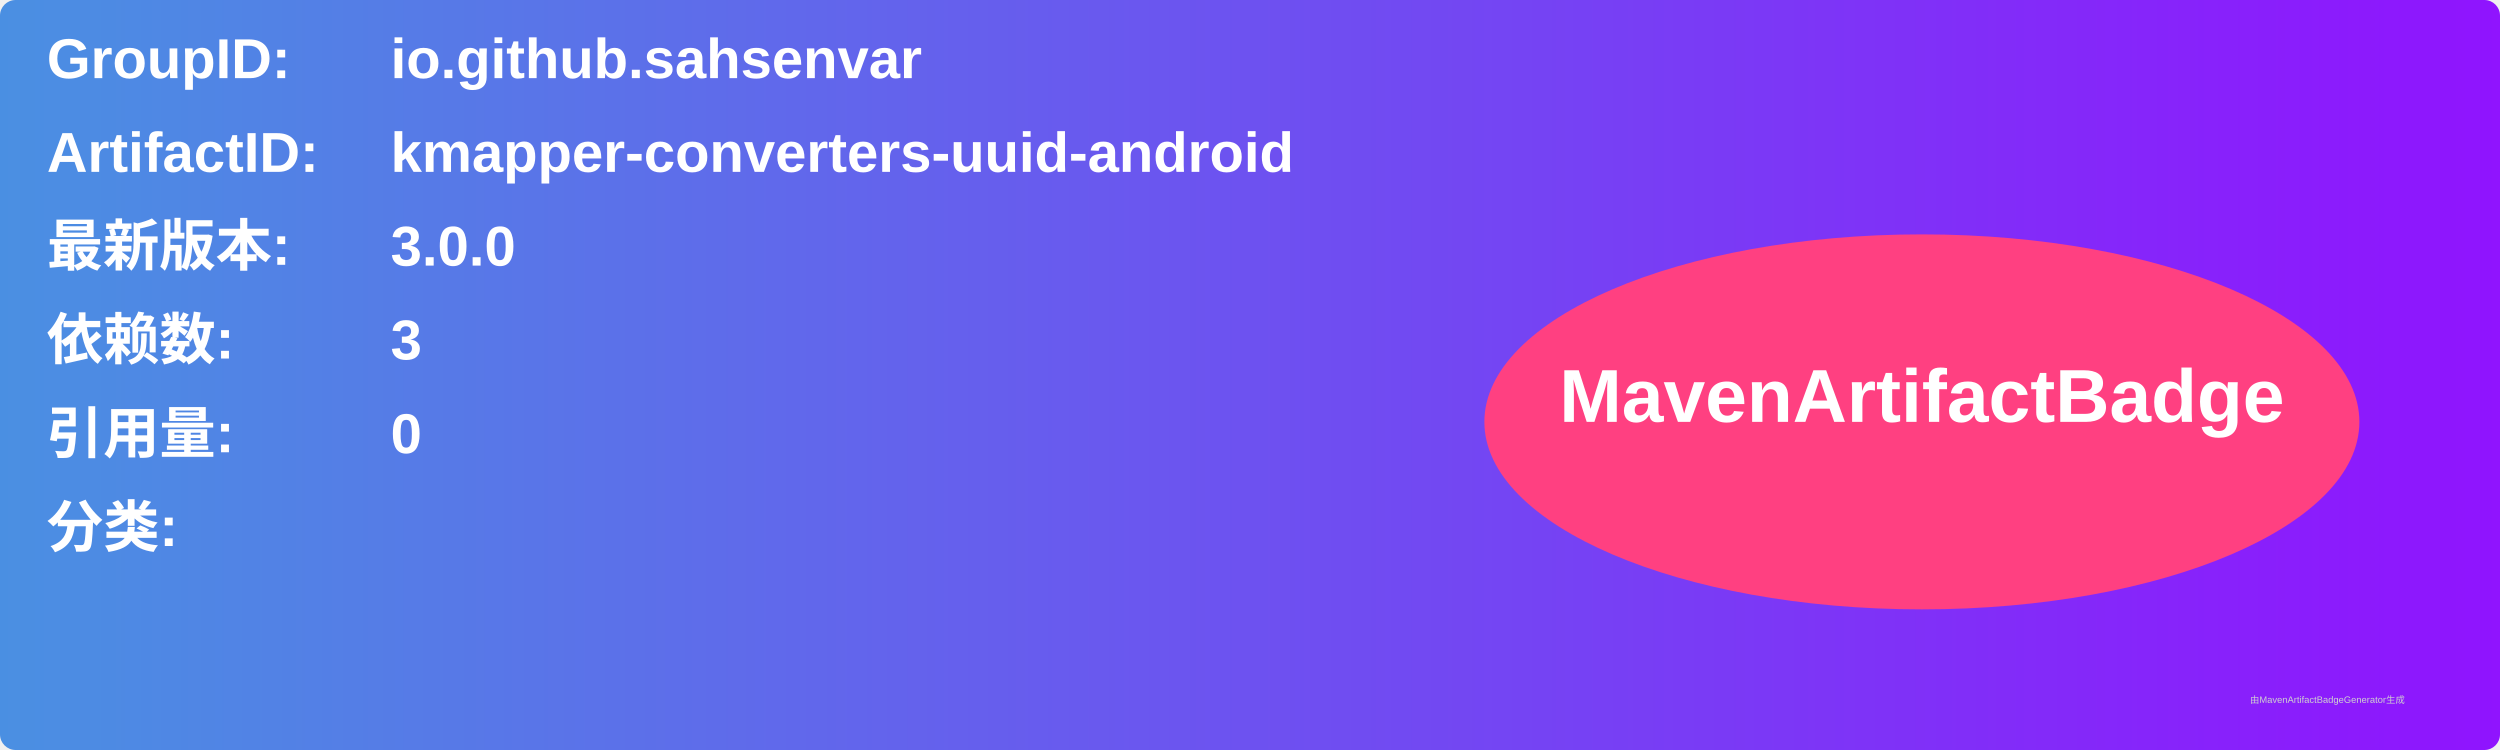
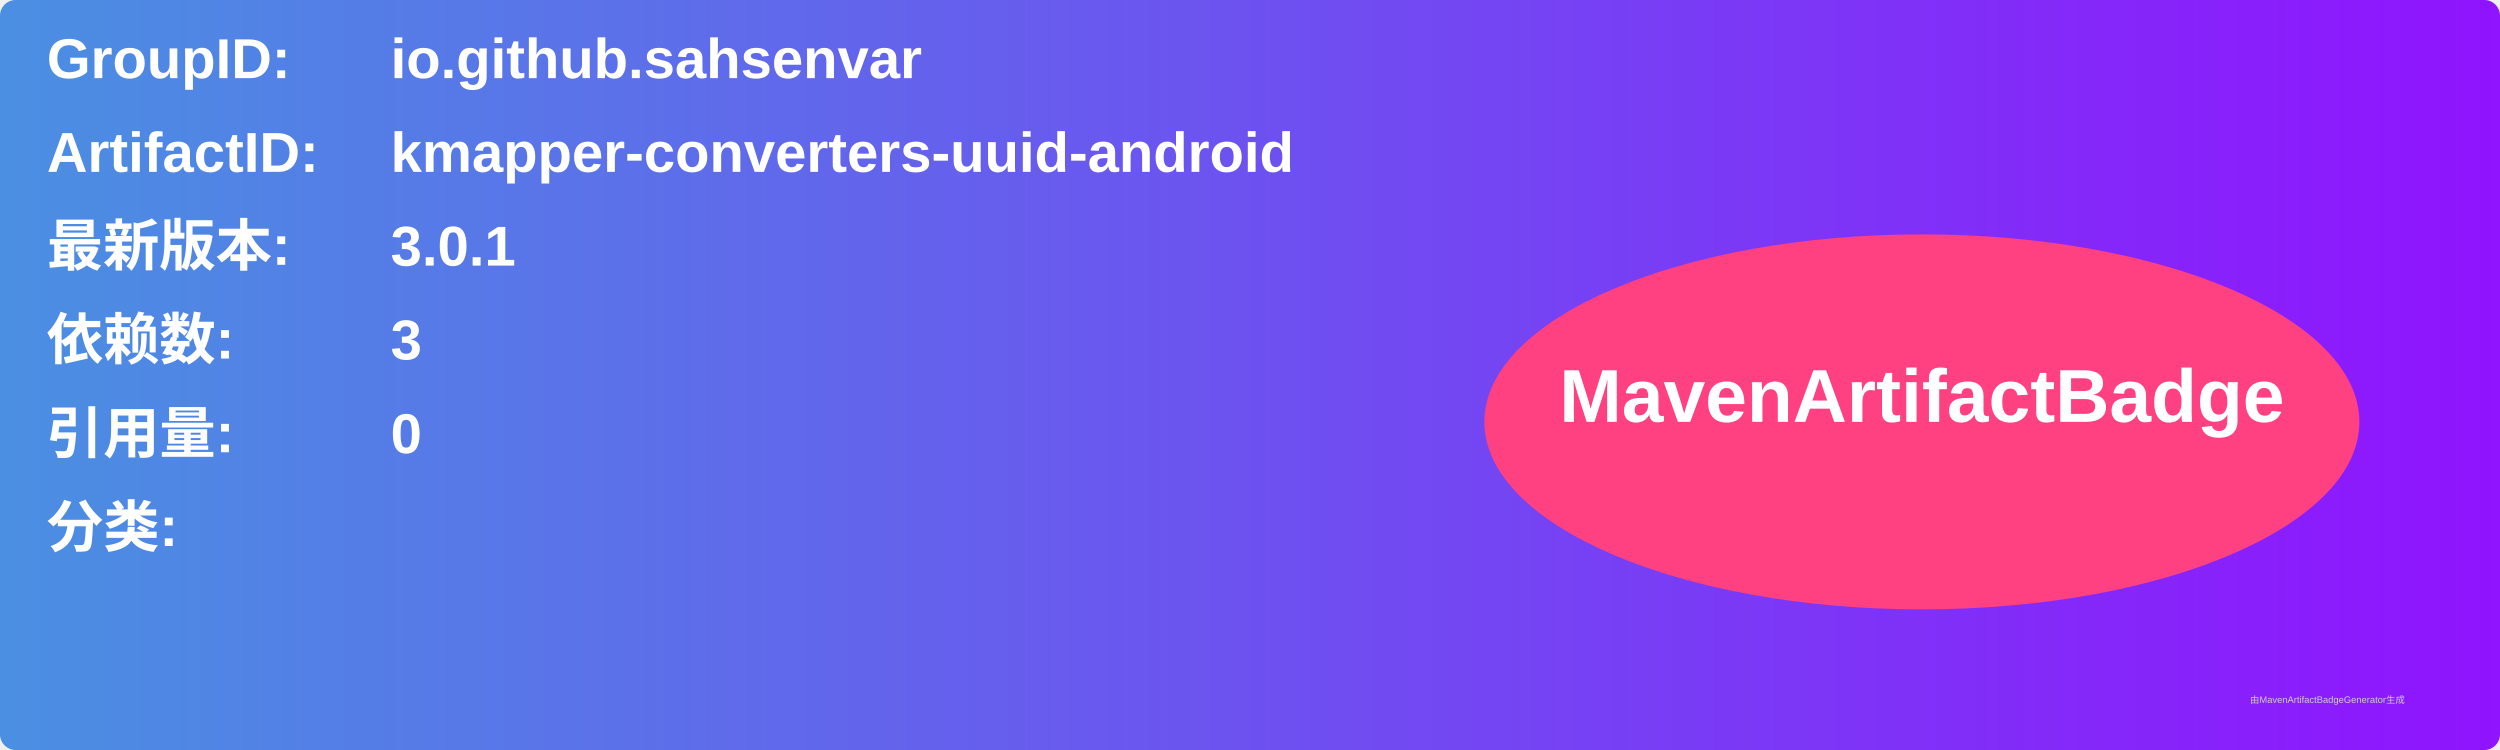
<svg xmlns="http://www.w3.org/2000/svg" width="800" height="240" viewBox="0 0 800 240">
  <linearGradient id="grad" x1="0%" y1="0%" x2="100%" y2="0%">
    <stop offset="0%" stop-color="#4a90e2" />
    <stop offset="100%" stop-color="#9013fe" />
  </linearGradient>
  <rect width="100%" height="100%" rx="5" ry="5" fill="url(#grad)" />
  <g transform="translate(15, 15)">
    <text x="0" y="10" font-family="Arial" font-size="18" fill="white" font-weight="bold" width="260">GroupID:</text>
    <text x="110" y="10" font-family="Arial" font-size="18" fill="white" font-weight="bold" width="460">io.github.sahsenvar</text>
    <text x="0" y="40" font-family="Arial" font-size="18" fill="white" font-weight="bold" width="260">ArtifactID:</text>
    <text x="110" y="40" font-family="Arial" font-size="18" fill="white" font-weight="bold" width="460">kmapper-converters-uuid-android</text>
    <text x="0" y="70" font-family="Arial" font-size="18" fill="white" font-weight="bold">最新版本:</text>
    <text x="110" y="70" font-family="Arial" font-size="18" fill="white" font-weight="bold">
-       <tspan font-weight="bold">3.0.0</tspan>
+       <tspan font-weight="bold">3.0.1</tspan>
    </text>
    <text x="0" y="100" font-family="Arial" font-size="18" fill="white" font-weight="bold">依赖数: </text>
    <text x="110" y="100" font-family="Arial" font-size="18" fill="white">
      <tspan font-weight="bold">3</tspan>
    </text>
    <text x="0" y="130" font-family="Arial" font-size="18" fill="white" font-weight="bold">引用量: </text>
    <text x="110" y="130" font-family="Arial" font-size="18" fill="white">
      <tspan font-weight="bold">0</tspan>
    </text>
    <text x="0" y="160" font-family="Arial" font-size="18" fill="white" font-weight="bold">分类:</text>
    <text x="10" y="190" font-family="Arial" font-size="10" fill="white">
      <tspan font-weight="bold" />
    </text>
    <ellipse cx="600" cy="120" rx="140" ry="60" fill="#ff4081" />
    <text x="600" y="120" text-anchor="middle" font-family="Arial" font-size="24" fill="white" font-weight="bold">MavenArtifactBadge</text>
  </g>
  <text x="720" y="225" font-family="Arial" font-size="3" fill="#d0d0d0">由MavenArtifactBadgeGenerator生成</text>
</svg>
